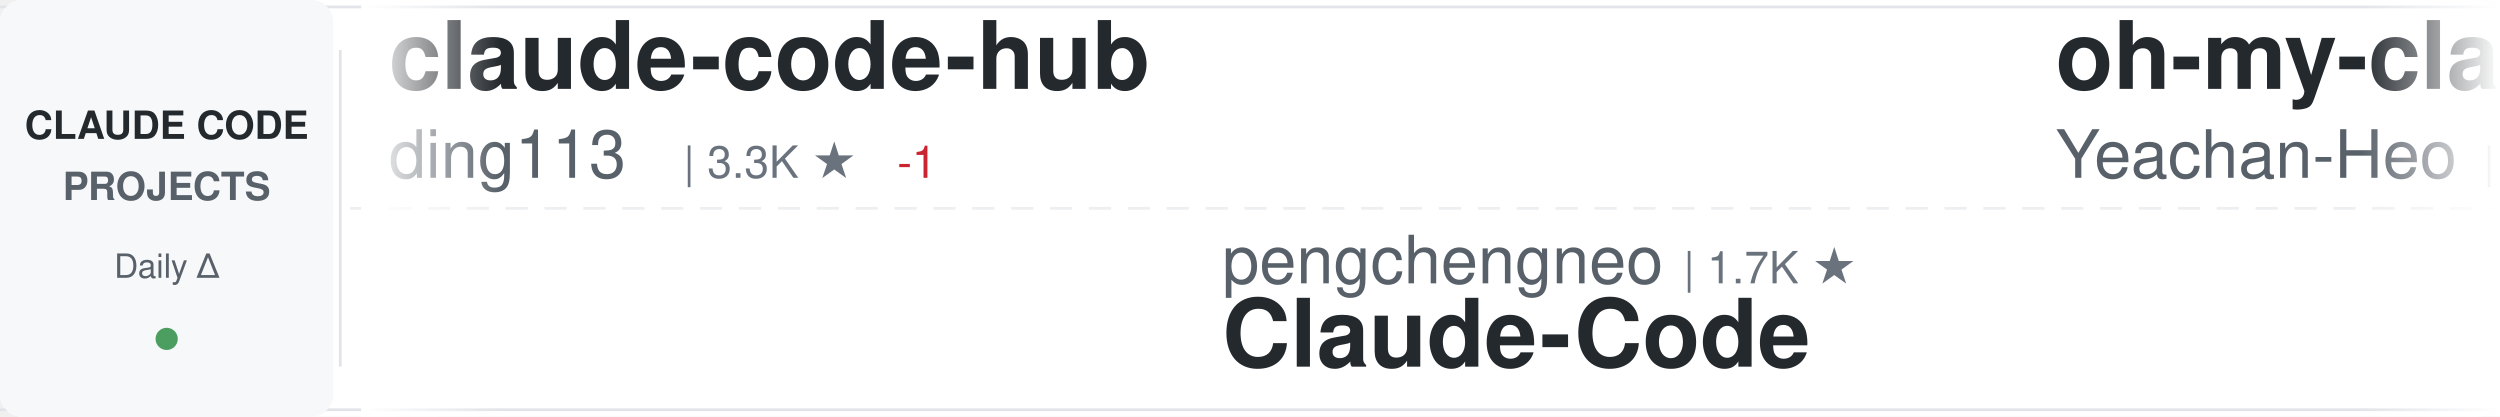
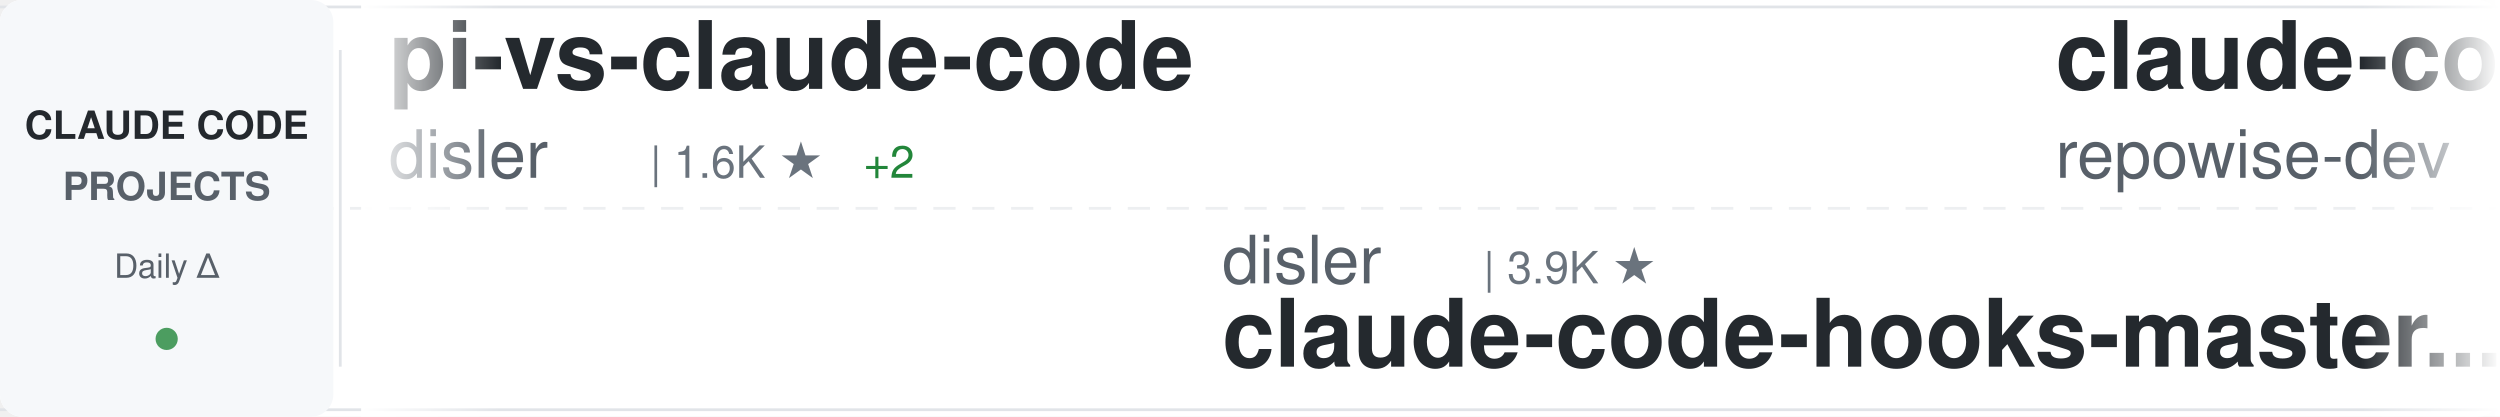
<svg xmlns="http://www.w3.org/2000/svg" width="900" height="150">
  <defs>
    <linearGradient id="awesomeLeftFade" x1="0%" y1="0%" x2="100%" y2="0%">
      <stop offset="0%" style="stop-color:#ffffff;stop-opacity:1" />
      <stop offset="100%" style="stop-color:#ffffff;stop-opacity:0" />
    </linearGradient>
    <linearGradient id="awesomeRightFade" x1="0%" y1="0%" x2="100%" y2="0%">
      <stop offset="0%" style="stop-color:#ffffff;stop-opacity:0" />
      <stop offset="100%" style="stop-color:#ffffff;stop-opacity:1" />
    </linearGradient>
  </defs>
  <rect width="900" height="150" fill="#ffffff" rx="8" />
  <rect x="0" y="2" width="900" height="1" fill="#e1e4e8" />
  <rect x="0" y="147" width="900" height="1" fill="#e1e4e8" />
  <line x1="0" y1="75" x2="900" y2="75" stroke="#e1e4e8" stroke-width="1" stroke-dasharray="8 6" opacity="0.6" />
  <rect x="0" y="0" width="120" height="150" fill="#f6f8fa" rx="8" />
  <text x="60" y="50" font-family="-apple-system, BlinkMacSystemFont, 'Segoe UI', Helvetica, Arial, sans-serif" font-size="14" font-weight="600" fill="#24292e" text-anchor="middle">CLAUDE CODE</text>
  <text x="60" y="72" font-family="-apple-system, BlinkMacSystemFont, 'Segoe UI', Helvetica, Arial, sans-serif" font-size="14" font-weight="600" fill="#586069" text-anchor="middle">PROJECTS</text>
  <text x="60" y="100" font-family="-apple-system, BlinkMacSystemFont, 'Segoe UI', Helvetica, Arial, sans-serif" font-size="12" font-weight="500" fill="#586069" text-anchor="middle">Daily Δ</text>
  <circle cx="60" cy="122" r="4" fill="#22863a" opacity="0.8" />
  <rect x="122" y="18" width="1" height="114" fill="#e1e4e8" />
  <clipPath id="awesomeTickerClip">
    <rect x="130" y="0" width="770" height="150" />
  </clipPath>
  <g clip-path="url(#awesomeTickerClip)">
    <g id="awesomeTickerItems">
      <animateTransform attributeName="transform" attributeType="XML" type="translate" from="0 0" to="-3000 0" dur="54s" repeatCount="indefinite" />
      <g transform="translate(0, 0)">
-         <text x="140" y="32" font-family="-apple-system, BlinkMacSystemFont, 'Segoe UI', Helvetica, Arial, sans-serif" font-size="34" font-weight="600" fill="#24292e">claude-code-hub</text>
-         <text x="140" y="64" font-family="-apple-system, BlinkMacSystemFont, 'Segoe UI', Helvetica, Arial, sans-serif" font-size="24" font-weight="400" fill="#586069">ding113</text>
-         <text x="246" y="64" font-family="-apple-system, BlinkMacSystemFont, 'Segoe UI', Helvetica, Arial, sans-serif" font-size="16" font-weight="500" fill="#6a737d">| 3.3K ★</text>
-         <text x="323" y="64" font-family="-apple-system, BlinkMacSystemFont, 'Segoe UI', Helvetica, Arial, sans-serif" font-size="16" font-weight="500" fill="#cb2431"> -1</text>
+         <text x="140" y="32" font-family="-apple-system, BlinkMacSystemFont, 'Segoe UI', Helvetica, Arial, sans-serif" font-size="34" font-weight="600" fill="#24292e">pi-vs-claude-code</text>
+         <text x="140" y="64" font-family="-apple-system, BlinkMacSystemFont, 'Segoe UI', Helvetica, Arial, sans-serif" font-size="24" font-weight="400" fill="#586069">disler</text>
+         <text x="234" y="64" font-family="-apple-system, BlinkMacSystemFont, 'Segoe UI', Helvetica, Arial, sans-serif" font-size="16" font-weight="500" fill="#6a737d">| 1.6K ★</text>
+         <text x="311" y="64" font-family="-apple-system, BlinkMacSystemFont, 'Segoe UI', Helvetica, Arial, sans-serif" font-size="16" font-weight="500" fill="#22863a"> +2</text>
      </g>
      <g transform="translate(300, 0)">
-         <text x="140" y="102" font-family="-apple-system, BlinkMacSystemFont, 'Segoe UI', Helvetica, Arial, sans-serif" font-size="24" font-weight="400" fill="#586069">pengchengneo</text>
-         <text x="306" y="102" font-family="-apple-system, BlinkMacSystemFont, 'Segoe UI', Helvetica, Arial, sans-serif" font-size="16" font-weight="500" fill="#6a737d">| 1.7K ★</text>
-         <text x="140" y="132" font-family="-apple-system, BlinkMacSystemFont, 'Segoe UI', Helvetica, Arial, sans-serif" font-size="34" font-weight="600" fill="#24292e">Claude-Code</text>
+         <text x="140" y="102" font-family="-apple-system, BlinkMacSystemFont, 'Segoe UI', Helvetica, Arial, sans-serif" font-size="24" font-weight="400" fill="#586069">disler</text>
+         <text x="234" y="102" font-family="-apple-system, BlinkMacSystemFont, 'Segoe UI', Helvetica, Arial, sans-serif" font-size="16" font-weight="500" fill="#6a737d">| 3.9K ★</text>
+         <text x="140" y="132" font-family="-apple-system, BlinkMacSystemFont, 'Segoe UI', Helvetica, Arial, sans-serif" font-size="34" font-weight="600" fill="#24292e">claude-code-hooks-master...</text>
      </g>
      <g transform="translate(600, 0)">
-         <text x="140" y="32" font-family="-apple-system, BlinkMacSystemFont, 'Segoe UI', Helvetica, Arial, sans-serif" font-size="34" font-weight="600" fill="#24292e">oh-my-claudecode</text>
-         <text x="140" y="64" font-family="-apple-system, BlinkMacSystemFont, 'Segoe UI', Helvetica, Arial, sans-serif" font-size="24" font-weight="400" fill="#586069">Yeachan-Heo</text>
-         <text x="294" y="64" font-family="-apple-system, BlinkMacSystemFont, 'Segoe UI', Helvetica, Arial, sans-serif" font-size="16" font-weight="500" fill="#6a737d">| 38.6K ★</text>
-         <text x="380" y="64" font-family="-apple-system, BlinkMacSystemFont, 'Segoe UI', Helvetica, Arial, sans-serif" font-size="16" font-weight="500" fill="#22863a"> +6</text>
+         <text x="140" y="32" font-family="-apple-system, BlinkMacSystemFont, 'Segoe UI', Helvetica, Arial, sans-serif" font-size="34" font-weight="600" fill="#24292e">claude-code-prompts</text>
+         <text x="140" y="64" font-family="-apple-system, BlinkMacSystemFont, 'Segoe UI', Helvetica, Arial, sans-serif" font-size="24" font-weight="400" fill="#586069">repowise-dev</text>
+         <text x="306" y="64" font-family="-apple-system, BlinkMacSystemFont, 'Segoe UI', Helvetica, Arial, sans-serif" font-size="16" font-weight="500" fill="#6a737d">| 1.2K ★</text>
      </g>
      <g transform="translate(900, 0)">
-         <text x="140" y="102" font-family="-apple-system, BlinkMacSystemFont, 'Segoe UI', Helvetica, Arial, sans-serif" font-size="24" font-weight="400" fill="#586069">JrCx7scC</text>
-         <text x="258" y="102" font-family="-apple-system, BlinkMacSystemFont, 'Segoe UI', Helvetica, Arial, sans-serif" font-size="16" font-weight="500" fill="#6a737d">| 373 ★</text>
-         <text x="140" y="132" font-family="-apple-system, BlinkMacSystemFont, 'Segoe UI', Helvetica, Arial, sans-serif" font-size="34" font-weight="600" fill="#24292e">claude-code-source</text>
+         <text x="140" y="102" font-family="-apple-system, BlinkMacSystemFont, 'Segoe UI', Helvetica, Arial, sans-serif" font-size="24" font-weight="400" fill="#586069">jeremylongshore</text>
+         <text x="342" y="102" font-family="-apple-system, BlinkMacSystemFont, 'Segoe UI', Helvetica, Arial, sans-serif" font-size="16" font-weight="500" fill="#6a737d">| 2.6K ★</text>
+         <text x="419" y="102" font-family="-apple-system, BlinkMacSystemFont, 'Segoe UI', Helvetica, Arial, sans-serif" font-size="16" font-weight="500" fill="#22863a"> +1</text>
+         <text x="140" y="132" font-family="-apple-system, BlinkMacSystemFont, 'Segoe UI', Helvetica, Arial, sans-serif" font-size="34" font-weight="600" fill="#24292e">claude-code-plugins-plus...</text>
      </g>
      <g transform="translate(1200, 0)">
-         <text x="140" y="32" font-family="-apple-system, BlinkMacSystemFont, 'Segoe UI', Helvetica, Arial, sans-serif" font-size="34" font-weight="600" fill="#24292e">everything-claude-code-z...</text>
-         <text x="140" y="64" font-family="-apple-system, BlinkMacSystemFont, 'Segoe UI', Helvetica, Arial, sans-serif" font-size="24" font-weight="400" fill="#586069">xu-xiang</text>
-         <text x="258" y="64" font-family="-apple-system, BlinkMacSystemFont, 'Segoe UI', Helvetica, Arial, sans-serif" font-size="16" font-weight="500" fill="#6a737d">| 1.9K ★</text>
+         <text x="140" y="32" font-family="-apple-system, BlinkMacSystemFont, 'Segoe UI', Helvetica, Arial, sans-serif" font-size="34" font-weight="600" fill="#24292e">claude-code-spec-workflo...</text>
+         <text x="140" y="64" font-family="-apple-system, BlinkMacSystemFont, 'Segoe UI', Helvetica, Arial, sans-serif" font-size="24" font-weight="400" fill="#586069">Pimzino</text>
+         <text x="246" y="64" font-family="-apple-system, BlinkMacSystemFont, 'Segoe UI', Helvetica, Arial, sans-serif" font-size="16" font-weight="500" fill="#6a737d">| 3.8K ★</text>
      </g>
      <g transform="translate(1500, 0)">
-         <text x="140" y="102" font-family="-apple-system, BlinkMacSystemFont, 'Segoe UI', Helvetica, Arial, sans-serif" font-size="24" font-weight="400" fill="#586069">pedrohcgs</text>
-         <text x="270" y="102" font-family="-apple-system, BlinkMacSystemFont, 'Segoe UI', Helvetica, Arial, sans-serif" font-size="16" font-weight="500" fill="#6a737d">| 1.5K ★</text>
-         <text x="347" y="102" font-family="-apple-system, BlinkMacSystemFont, 'Segoe UI', Helvetica, Arial, sans-serif" font-size="16" font-weight="500" fill="#22863a"> +1</text>
-         <text x="140" y="132" font-family="-apple-system, BlinkMacSystemFont, 'Segoe UI', Helvetica, Arial, sans-serif" font-size="34" font-weight="600" fill="#24292e">claude-code-my-workflow</text>
+         <text x="140" y="102" font-family="-apple-system, BlinkMacSystemFont, 'Segoe UI', Helvetica, Arial, sans-serif" font-size="24" font-weight="400" fill="#586069">lowcortisolprogrammer</text>
+         <text x="414" y="102" font-family="-apple-system, BlinkMacSystemFont, 'Segoe UI', Helvetica, Arial, sans-serif" font-size="16" font-weight="500" fill="#6a737d">| 171 ★</text>
+         <text x="140" y="132" font-family="-apple-system, BlinkMacSystemFont, 'Segoe UI', Helvetica, Arial, sans-serif" font-size="34" font-weight="600" fill="#24292e">claude-code</text>
      </g>
      <g transform="translate(1800, 0)">
-         <text x="140" y="32" font-family="-apple-system, BlinkMacSystemFont, 'Segoe UI', Helvetica, Arial, sans-serif" font-size="34" font-weight="600" fill="#24292e">claude-code-security-rev...</text>
-         <text x="140" y="64" font-family="-apple-system, BlinkMacSystemFont, 'Segoe UI', Helvetica, Arial, sans-serif" font-size="24" font-weight="400" fill="#586069">anthropics</text>
-         <text x="282" y="64" font-family="-apple-system, BlinkMacSystemFont, 'Segoe UI', Helvetica, Arial, sans-serif" font-size="16" font-weight="500" fill="#6a737d">| 5.9K ★</text>
+         <text x="140" y="32" font-family="-apple-system, BlinkMacSystemFont, 'Segoe UI', Helvetica, Arial, sans-serif" font-size="34" font-weight="600" fill="#24292e">how-claude-code-works</text>
+         <text x="140" y="64" font-family="-apple-system, BlinkMacSystemFont, 'Segoe UI', Helvetica, Arial, sans-serif" font-size="24" font-weight="400" fill="#586069">Windy3f3f3f3f</text>
+         <text x="318" y="64" font-family="-apple-system, BlinkMacSystemFont, 'Segoe UI', Helvetica, Arial, sans-serif" font-size="16" font-weight="500" fill="#6a737d">| 3.5K ★</text>
+         <text x="395" y="64" font-family="-apple-system, BlinkMacSystemFont, 'Segoe UI', Helvetica, Arial, sans-serif" font-size="16" font-weight="500" fill="#22863a"> +1</text>
      </g>
      <g transform="translate(2100, 0)">
-         <text x="140" y="102" font-family="-apple-system, BlinkMacSystemFont, 'Segoe UI', Helvetica, Arial, sans-serif" font-size="24" font-weight="400" fill="#586069">luyao618</text>
-         <text x="258" y="102" font-family="-apple-system, BlinkMacSystemFont, 'Segoe UI', Helvetica, Arial, sans-serif" font-size="16" font-weight="500" fill="#6a737d">| 1.7K ★</text>
-         <text x="140" y="132" font-family="-apple-system, BlinkMacSystemFont, 'Segoe UI', Helvetica, Arial, sans-serif" font-size="34" font-weight="600" fill="#24292e">Claude-Code-Source-Study</text>
+         <text x="140" y="102" font-family="-apple-system, BlinkMacSystemFont, 'Segoe UI', Helvetica, Arial, sans-serif" font-size="24" font-weight="400" fill="#586069">yasasbanukaofficial</text>
+         <text x="390" y="102" font-family="-apple-system, BlinkMacSystemFont, 'Segoe UI', Helvetica, Arial, sans-serif" font-size="16" font-weight="500" fill="#6a737d">| 4.0K ★</text>
+         <text x="140" y="132" font-family="-apple-system, BlinkMacSystemFont, 'Segoe UI', Helvetica, Arial, sans-serif" font-size="34" font-weight="600" fill="#24292e">claude-code</text>
      </g>
      <g transform="translate(2400, 0)">
-         <text x="140" y="32" font-family="-apple-system, BlinkMacSystemFont, 'Segoe UI', Helvetica, Arial, sans-serif" font-size="34" font-weight="600" fill="#24292e">free-claude-code</text>
-         <text x="140" y="64" font-family="-apple-system, BlinkMacSystemFont, 'Segoe UI', Helvetica, Arial, sans-serif" font-size="24" font-weight="400" fill="#586069">Alishahryar1</text>
-         <text x="306" y="64" font-family="-apple-system, BlinkMacSystemFont, 'Segoe UI', Helvetica, Arial, sans-serif" font-size="16" font-weight="500" fill="#6a737d">| 45.6K ★</text>
-         <text x="392" y="64" font-family="-apple-system, BlinkMacSystemFont, 'Segoe UI', Helvetica, Arial, sans-serif" font-size="16" font-weight="500" fill="#22863a"> +13</text>
+         <text x="140" y="32" font-family="-apple-system, BlinkMacSystemFont, 'Segoe UI', Helvetica, Arial, sans-serif" font-size="34" font-weight="600" fill="#24292e">collection-claude-code-s...</text>
+         <text x="140" y="64" font-family="-apple-system, BlinkMacSystemFont, 'Segoe UI', Helvetica, Arial, sans-serif" font-size="24" font-weight="400" fill="#586069">chauncygu</text>
+         <text x="270" y="64" font-family="-apple-system, BlinkMacSystemFont, 'Segoe UI', Helvetica, Arial, sans-serif" font-size="16" font-weight="500" fill="#6a737d">| 2.8K ★</text>
      </g>
      <g transform="translate(2700, 0)">
-         <text x="140" y="102" font-family="-apple-system, BlinkMacSystemFont, 'Segoe UI', Helvetica, Arial, sans-serif" font-size="24" font-weight="400" fill="#586069">Chachamaru127</text>
-         <text x="318" y="102" font-family="-apple-system, BlinkMacSystemFont, 'Segoe UI', Helvetica, Arial, sans-serif" font-size="16" font-weight="500" fill="#6a737d">| 3.1K ★</text>
-         <text x="140" y="132" font-family="-apple-system, BlinkMacSystemFont, 'Segoe UI', Helvetica, Arial, sans-serif" font-size="34" font-weight="600" fill="#24292e">claude-code-harness</text>
+         <text x="140" y="102" font-family="-apple-system, BlinkMacSystemFont, 'Segoe UI', Helvetica, Arial, sans-serif" font-size="24" font-weight="400" fill="#586069">T-Lab-CUHKSZ</text>
+         <text x="306" y="102" font-family="-apple-system, BlinkMacSystemFont, 'Segoe UI', Helvetica, Arial, sans-serif" font-size="16" font-weight="500" fill="#6a737d">| 328 ★</text>
+         <text x="140" y="132" font-family="-apple-system, BlinkMacSystemFont, 'Segoe UI', Helvetica, Arial, sans-serif" font-size="34" font-weight="600" fill="#24292e">claude-code</text>
      </g>
      <g transform="translate(3000, 0)">
-         <text x="140" y="32" font-family="-apple-system, BlinkMacSystemFont, 'Segoe UI', Helvetica, Arial, sans-serif" font-size="34" font-weight="600" fill="#24292e">claude-code-hub</text>
-         <text x="140" y="64" font-family="-apple-system, BlinkMacSystemFont, 'Segoe UI', Helvetica, Arial, sans-serif" font-size="24" font-weight="400" fill="#586069">ding113</text>
-         <text x="246" y="64" font-family="-apple-system, BlinkMacSystemFont, 'Segoe UI', Helvetica, Arial, sans-serif" font-size="16" font-weight="500" fill="#6a737d">| 3.3K ★</text>
-         <text x="323" y="64" font-family="-apple-system, BlinkMacSystemFont, 'Segoe UI', Helvetica, Arial, sans-serif" font-size="16" font-weight="500" fill="#cb2431"> -1</text>
+         <text x="140" y="32" font-family="-apple-system, BlinkMacSystemFont, 'Segoe UI', Helvetica, Arial, sans-serif" font-size="34" font-weight="600" fill="#24292e">pi-vs-claude-code</text>
+         <text x="140" y="64" font-family="-apple-system, BlinkMacSystemFont, 'Segoe UI', Helvetica, Arial, sans-serif" font-size="24" font-weight="400" fill="#586069">disler</text>
+         <text x="234" y="64" font-family="-apple-system, BlinkMacSystemFont, 'Segoe UI', Helvetica, Arial, sans-serif" font-size="16" font-weight="500" fill="#6a737d">| 1.6K ★</text>
+         <text x="311" y="64" font-family="-apple-system, BlinkMacSystemFont, 'Segoe UI', Helvetica, Arial, sans-serif" font-size="16" font-weight="500" fill="#22863a"> +2</text>
      </g>
      <g transform="translate(3300, 0)">
-         <text x="140" y="102" font-family="-apple-system, BlinkMacSystemFont, 'Segoe UI', Helvetica, Arial, sans-serif" font-size="24" font-weight="400" fill="#586069">pengchengneo</text>
-         <text x="306" y="102" font-family="-apple-system, BlinkMacSystemFont, 'Segoe UI', Helvetica, Arial, sans-serif" font-size="16" font-weight="500" fill="#6a737d">| 1.7K ★</text>
-         <text x="140" y="132" font-family="-apple-system, BlinkMacSystemFont, 'Segoe UI', Helvetica, Arial, sans-serif" font-size="34" font-weight="600" fill="#24292e">Claude-Code</text>
+         <text x="140" y="102" font-family="-apple-system, BlinkMacSystemFont, 'Segoe UI', Helvetica, Arial, sans-serif" font-size="24" font-weight="400" fill="#586069">disler</text>
+         <text x="234" y="102" font-family="-apple-system, BlinkMacSystemFont, 'Segoe UI', Helvetica, Arial, sans-serif" font-size="16" font-weight="500" fill="#6a737d">| 3.9K ★</text>
+         <text x="140" y="132" font-family="-apple-system, BlinkMacSystemFont, 'Segoe UI', Helvetica, Arial, sans-serif" font-size="34" font-weight="600" fill="#24292e">claude-code-hooks-master...</text>
      </g>
      <g transform="translate(3600, 0)">
-         <text x="140" y="32" font-family="-apple-system, BlinkMacSystemFont, 'Segoe UI', Helvetica, Arial, sans-serif" font-size="34" font-weight="600" fill="#24292e">oh-my-claudecode</text>
-         <text x="140" y="64" font-family="-apple-system, BlinkMacSystemFont, 'Segoe UI', Helvetica, Arial, sans-serif" font-size="24" font-weight="400" fill="#586069">Yeachan-Heo</text>
-         <text x="294" y="64" font-family="-apple-system, BlinkMacSystemFont, 'Segoe UI', Helvetica, Arial, sans-serif" font-size="16" font-weight="500" fill="#6a737d">| 38.6K ★</text>
-         <text x="380" y="64" font-family="-apple-system, BlinkMacSystemFont, 'Segoe UI', Helvetica, Arial, sans-serif" font-size="16" font-weight="500" fill="#22863a"> +6</text>
+         <text x="140" y="32" font-family="-apple-system, BlinkMacSystemFont, 'Segoe UI', Helvetica, Arial, sans-serif" font-size="34" font-weight="600" fill="#24292e">claude-code-prompts</text>
+         <text x="140" y="64" font-family="-apple-system, BlinkMacSystemFont, 'Segoe UI', Helvetica, Arial, sans-serif" font-size="24" font-weight="400" fill="#586069">repowise-dev</text>
+         <text x="306" y="64" font-family="-apple-system, BlinkMacSystemFont, 'Segoe UI', Helvetica, Arial, sans-serif" font-size="16" font-weight="500" fill="#6a737d">| 1.2K ★</text>
      </g>
      <g transform="translate(3900, 0)">
-         <text x="140" y="102" font-family="-apple-system, BlinkMacSystemFont, 'Segoe UI', Helvetica, Arial, sans-serif" font-size="24" font-weight="400" fill="#586069">JrCx7scC</text>
-         <text x="258" y="102" font-family="-apple-system, BlinkMacSystemFont, 'Segoe UI', Helvetica, Arial, sans-serif" font-size="16" font-weight="500" fill="#6a737d">| 373 ★</text>
-         <text x="140" y="132" font-family="-apple-system, BlinkMacSystemFont, 'Segoe UI', Helvetica, Arial, sans-serif" font-size="34" font-weight="600" fill="#24292e">claude-code-source</text>
+         <text x="140" y="102" font-family="-apple-system, BlinkMacSystemFont, 'Segoe UI', Helvetica, Arial, sans-serif" font-size="24" font-weight="400" fill="#586069">jeremylongshore</text>
+         <text x="342" y="102" font-family="-apple-system, BlinkMacSystemFont, 'Segoe UI', Helvetica, Arial, sans-serif" font-size="16" font-weight="500" fill="#6a737d">| 2.6K ★</text>
+         <text x="419" y="102" font-family="-apple-system, BlinkMacSystemFont, 'Segoe UI', Helvetica, Arial, sans-serif" font-size="16" font-weight="500" fill="#22863a"> +1</text>
+         <text x="140" y="132" font-family="-apple-system, BlinkMacSystemFont, 'Segoe UI', Helvetica, Arial, sans-serif" font-size="34" font-weight="600" fill="#24292e">claude-code-plugins-plus...</text>
      </g>
    </g>
  </g>
  <rect x="130" y="0" width="50" height="150" fill="url(#awesomeLeftFade)" />
  <rect x="850" y="0" width="50" height="150" fill="url(#awesomeRightFade)" />
</svg>
